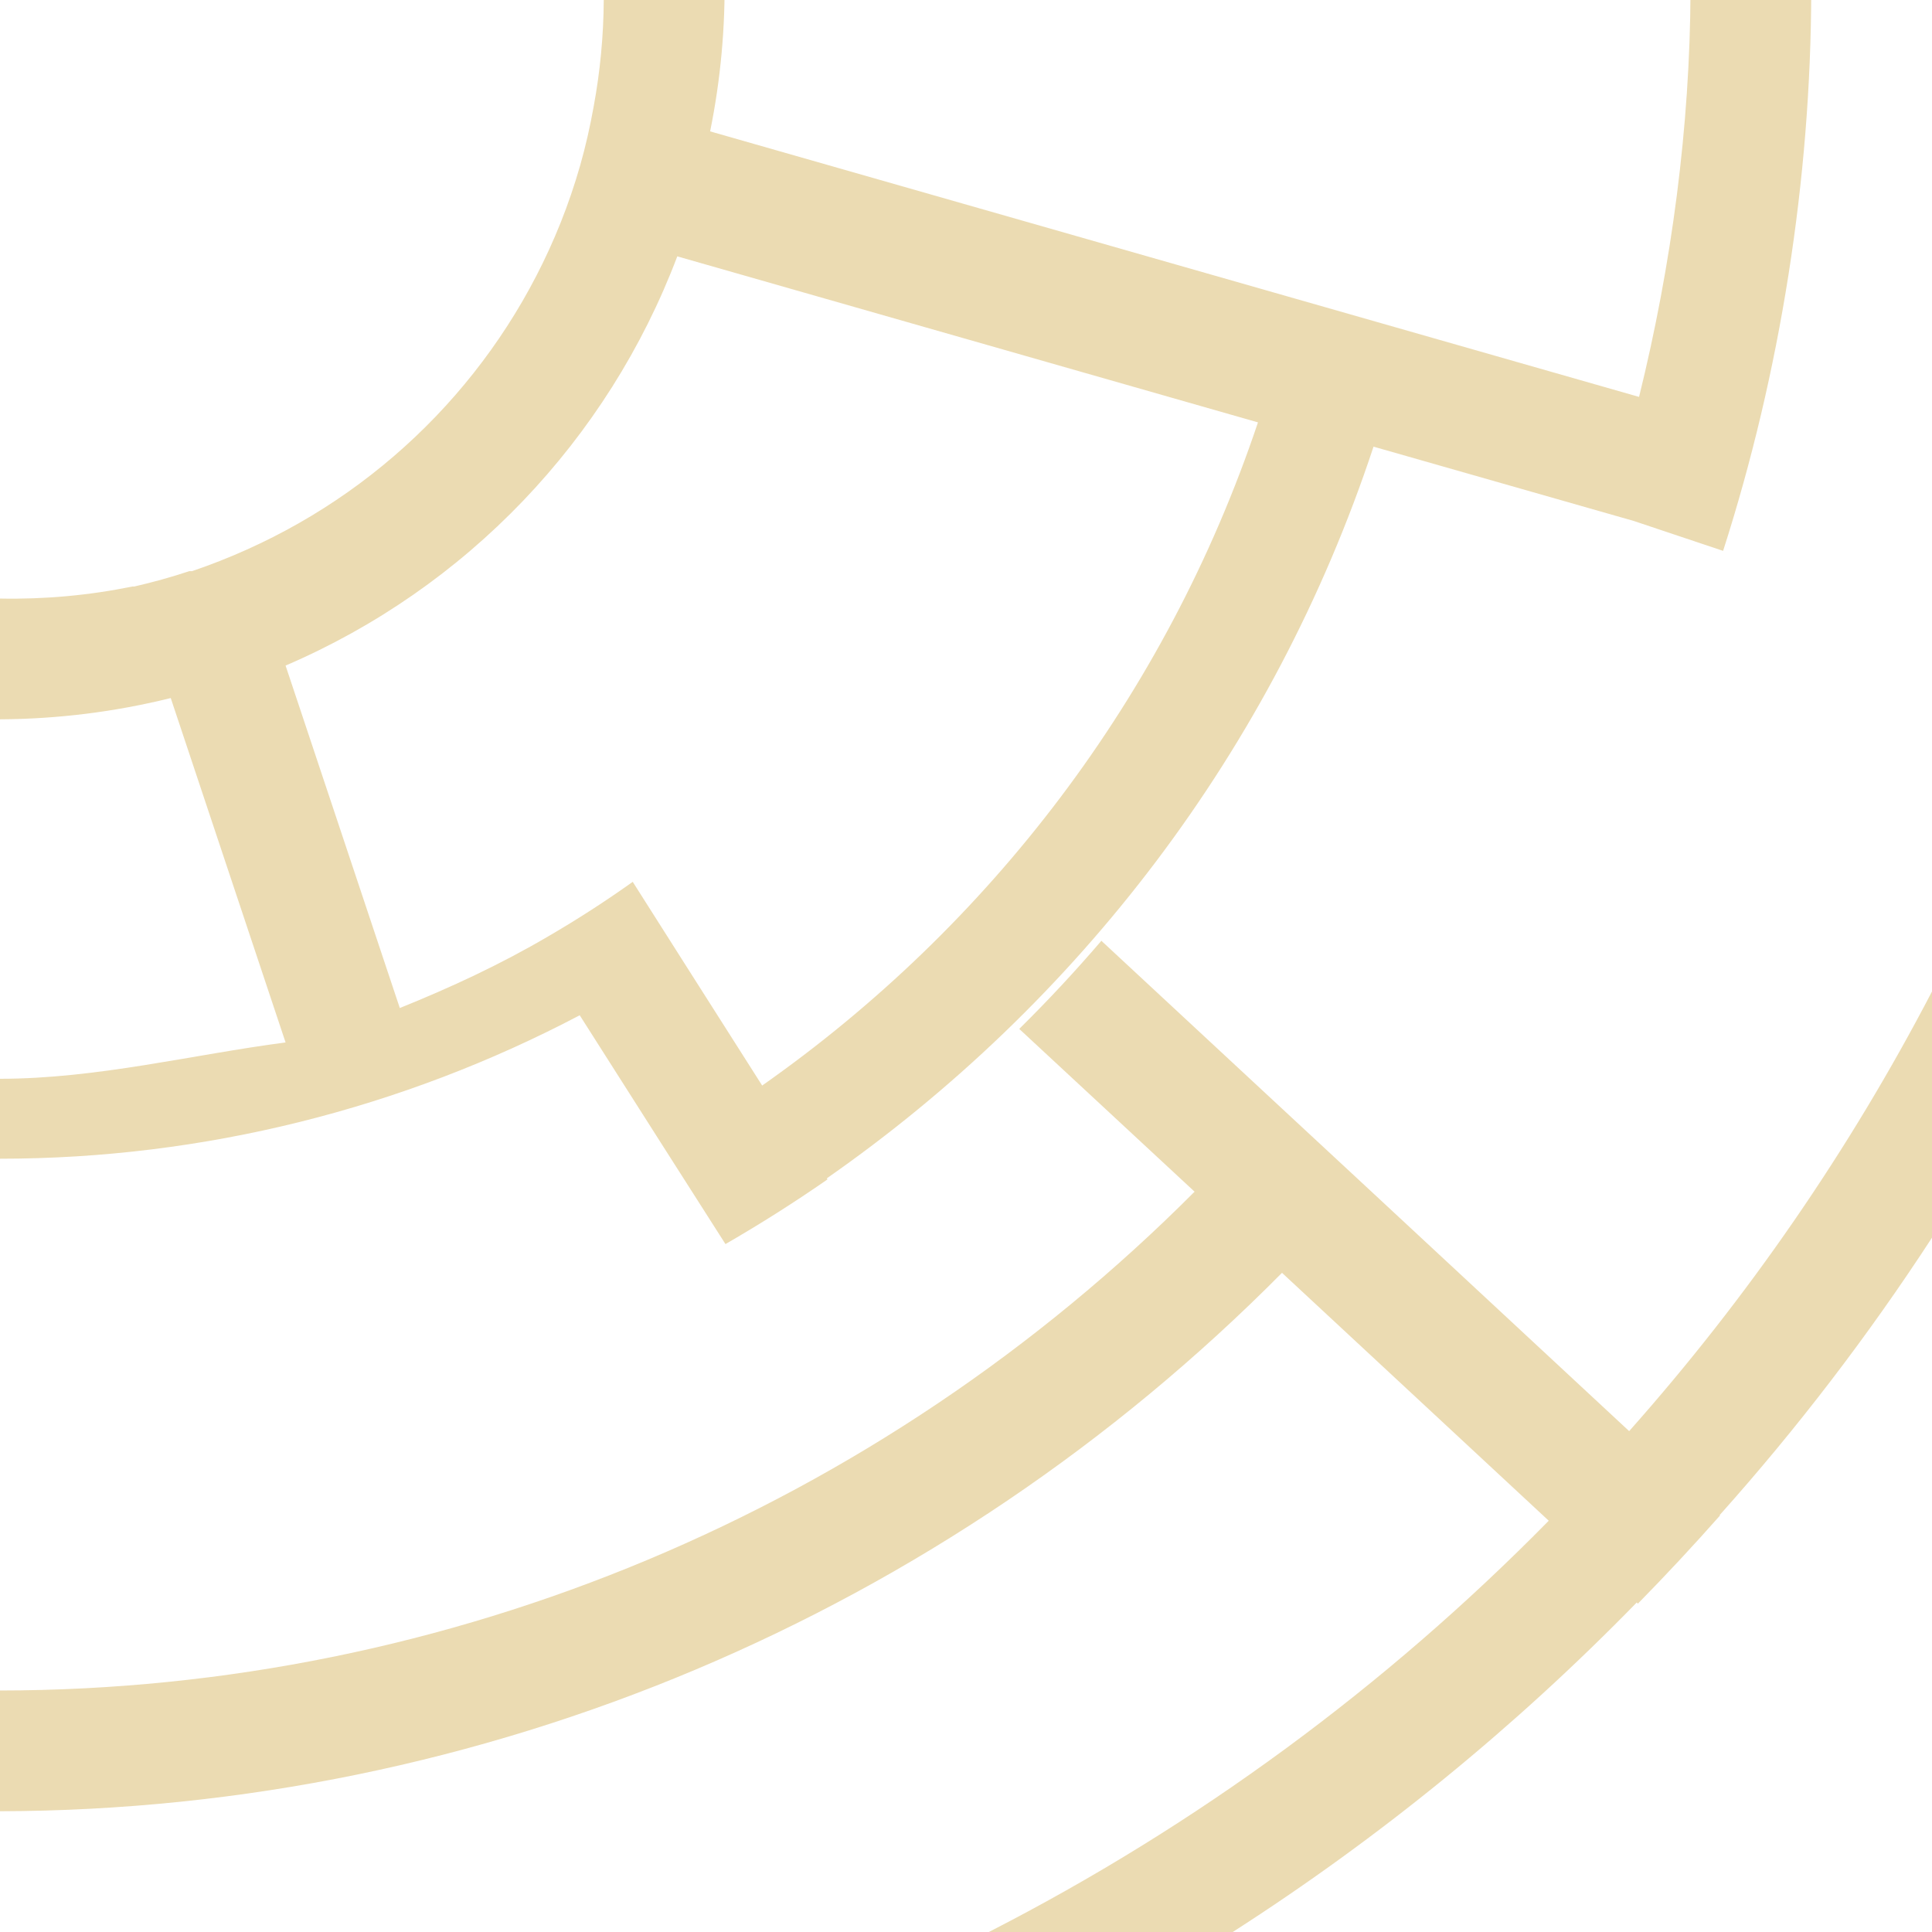
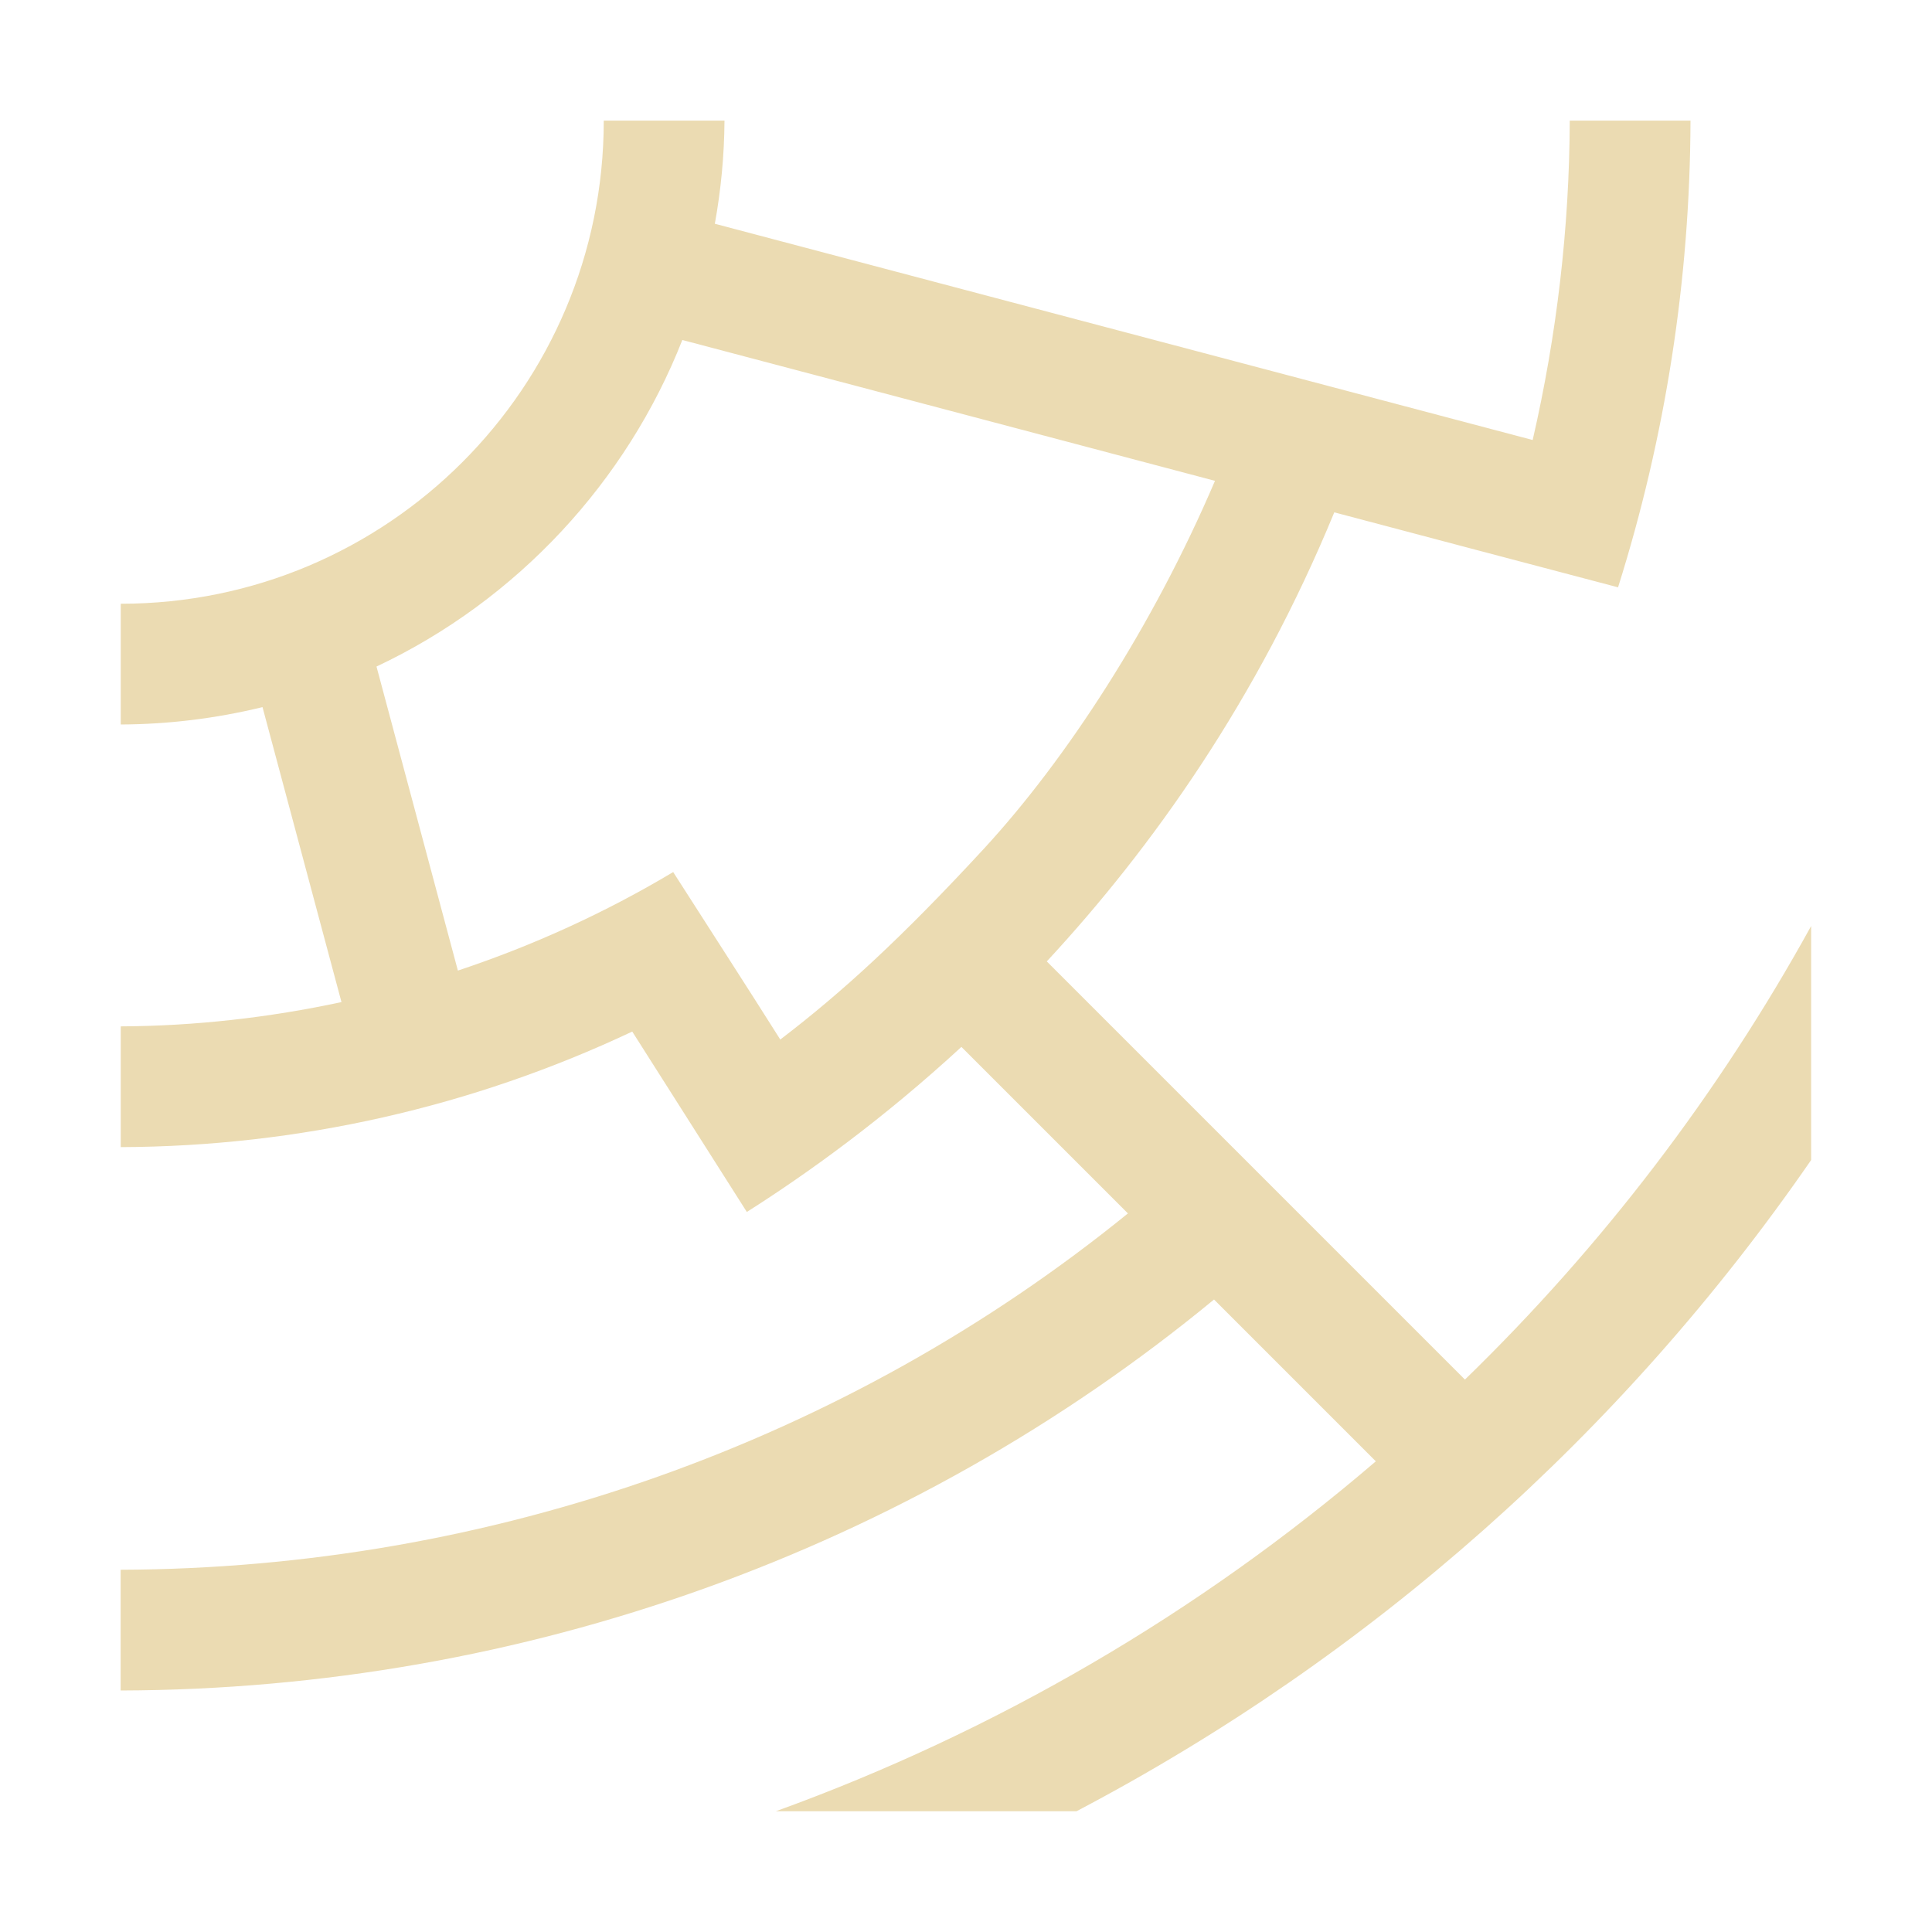
- <svg xmlns="http://www.w3.org/2000/svg" width="16" height="16" viewBox="0 0 16 16">
+ <svg xmlns="http://www.w3.org/2000/svg" width="16" height="16" version="1.1" viewBox="0 0 16 16">
  <defs>
-     <style id="current-color-scheme" type="text/css">
-    .ColorScheme-Text { color:#ebdbb2; } .ColorScheme-Highlight { color:#458588; }
-   </style>
+     <style type="text/css">.ColorScheme-Text { color:#ebdbb2; } .ColorScheme-Highlight { color:#458588; }</style>
  </defs>
-   <path style="fill:currentColor" class="ColorScheme-Text" d="M 5 -0.213 L 5 0 A 5 5 0 0 1 4.916 0.885 A 5 5 0 0 1 4.805 1.369 A 5 5 0 0 1 4.643 1.844 A 5 5 0 0 1 2.045 4.551 A 5 5 0 0 1 1.59 4.73 A 5 5 0 0 1 1.58 4.73 A 5 5 0 0 1 1.568 4.73 A 5 5 0 0 1 1.113 4.857 A 5 5 0 0 1 1.098 4.857 A 5 5 0 0 1 0 4.957 L 0 5.957 A 6 6 0 0 0 1.414 5.781 L 2.365 8.633 C 1.599 8.733 0.804 8.934 0 8.934 L 0 9.596 C 1.684 9.596 3.332 9.181 4.801 8.408 L 5.471 9.461 L 6.008 10.303 A 12 12 0 0 0 6.852 9.768 L 6.848 9.758 C 8.922 8.311 10.541 6.219 11.375 3.699 L 13.529 4.314 L 14.27 4.562 C 14.744 3.087 14.997 1.482 15 -0.072 L 14 -0.072 C 13.996 1.044 13.845 2.19 13.574 3.287 L 5.881 1.088 A 6 6 0 0 0 6 -0.213 L 5 -0.213 z M 5.609 2.123 L 10.418 3.498 C 9.653 5.777 8.187 7.673 6.312 8.99 L 5.664 7.971 L 5.24 7.303 A 9 9 0 0 1 4.541 7.754 C 4.146 7.986 3.733 8.178 3.311 8.348 L 2.365 5.512 A 6 6 0 0 0 5.609 2.123 z M 9.123 7.789 A 12 12 0 0 1 8.441 8.521 L 9.893 9.869 C 7.279 12.492 3.73 13.997 0 14 L 0 15 C 4.007 14.99 7.816 13.368 10.617 10.541 L 12.826 12.594 A 18 18 0 0 1 8.189 16 L 10.209 16 A 19 19 0 0 0 13.555 13.271 L 13.564 13.281 A 19 19 0 0 0 14.246 12.549 L 14.24 12.549 A 19 19 0 0 0 16 10.25 L 16 8.211 A 18 18 0 0 1 13.492 11.852 L 11.312 9.826 L 10.586 9.152 L 9.123 7.793 L 9.123 7.789 z" />
+   <path class="ColorScheme-Text" d="m5 1c0 2.209-1.791 4-4 4v1c0.396-0.002 0.789-0.05 1.174-0.144l0.654 2.443c-0.599 0.128-1.21 0.198-1.828 0.201v1c1.465-0.005 2.911-0.332 4.236-0.957 0.317 0.498 0.633 0.996 0.949 1.494 0.501-0.318 1.125-0.766 1.777-1.367l1.379 1.379c-2.326 1.889-5.276 2.941-8.342 2.951v1c3.332-0.009 6.539-1.164 9.055-3.238l1.34 1.34a16 16 0 0 1-4.969 2.898h2.49a17 17 0 0 0 6.084-5.393v-1.938a16 16 0 0 1-2.867 3.756l-3.463-3.463c0.875-0.944 1.742-2.167 2.381-3.719 0.783 0.207 1.566 0.415 2.35 0.621 0.394-1.25 0.596-2.553 0.6-3.865h-1c-0.003 0.892-0.108 1.779-0.307 2.645l-6.773-1.791c0.051-0.282 0.078-0.567 0.08-0.854h-1zm0.652 1.816c1.47 0.388 2.94 0.777 4.41 1.166-0.515 1.207-1.232 2.307-1.914 3.047-0.683 0.74-1.174 1.189-1.686 1.58-0.293-0.464-0.591-0.924-0.887-1.387-0.565 0.338-1.164 0.61-1.783 0.816l-0.674-2.518c1.169-0.551 2.073-1.535 2.533-2.705z" fill="currentColor" />
</svg>
